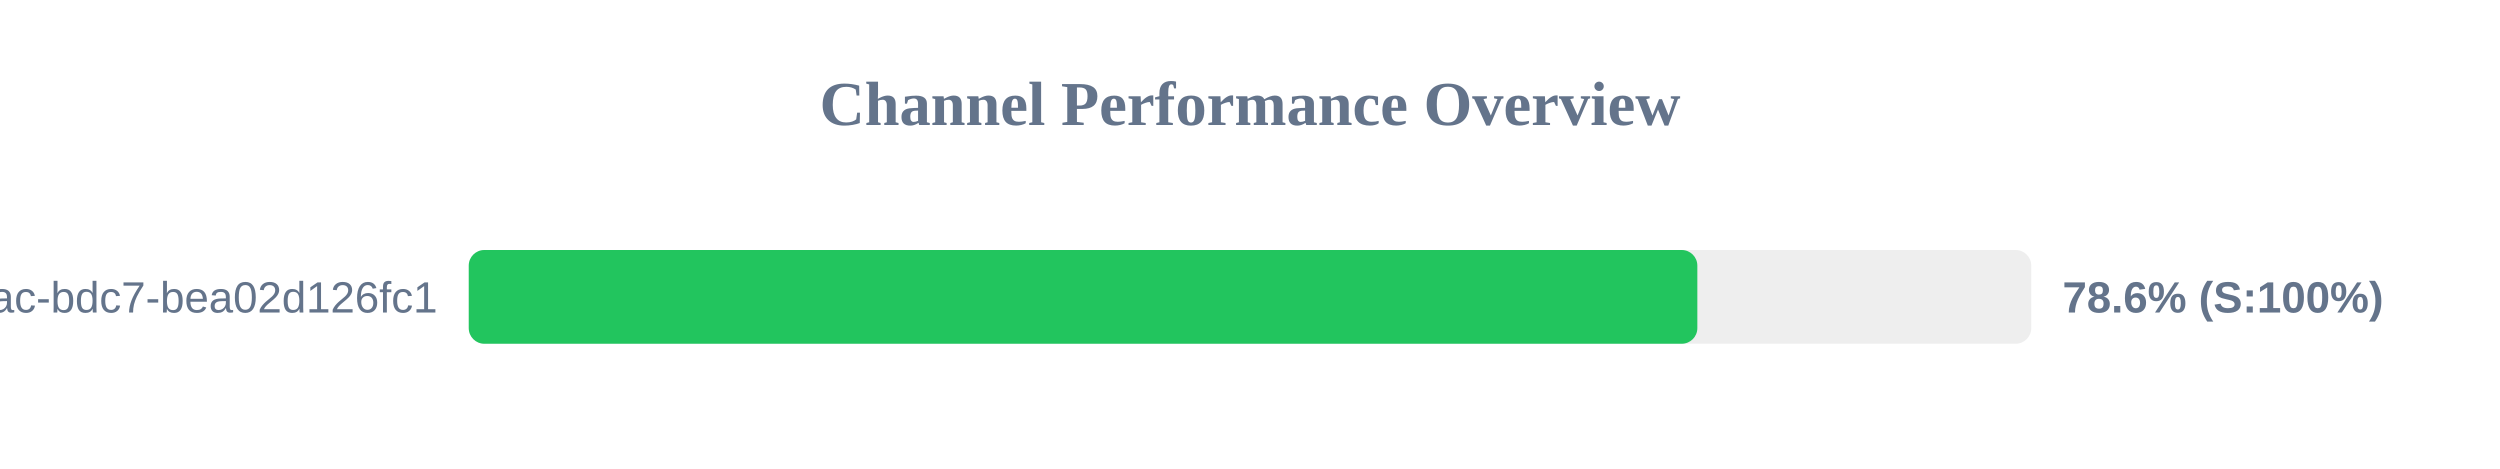
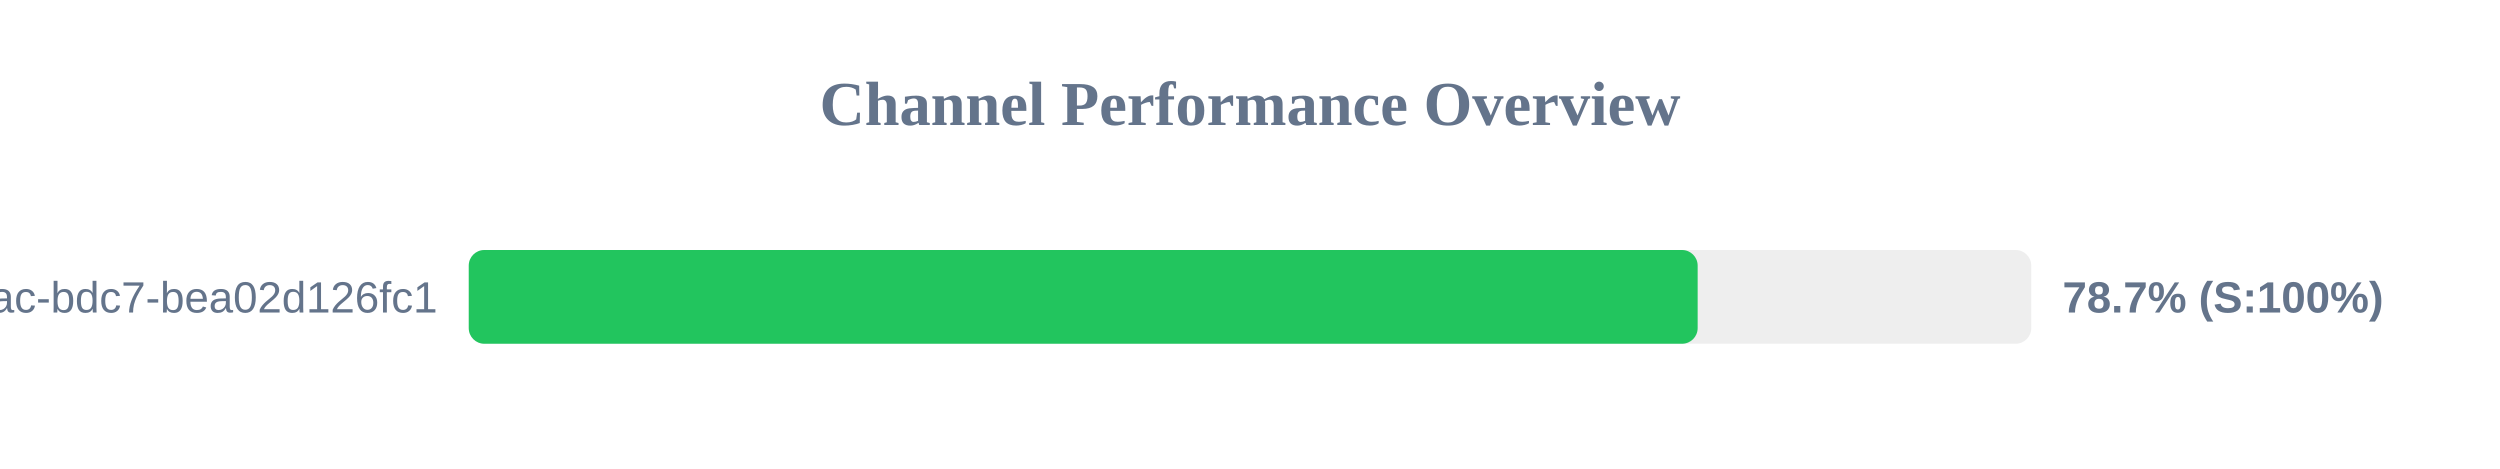
<svg xmlns="http://www.w3.org/2000/svg" width="800" height="150" version="1.1">
  <style>
        .row { font: 14px Arial; fill: #64748b; }
        .score { font: bold 14px Arial; fill: #64748b; }
    </style>
  <text x="400" y="40" text-anchor="middle" font-size="20px" font-weight="bold" fill="#64748b">Channel Performance Overview</text>
  <rect x="150" y="80" width="500" height="30" fill="#eee" rx="5" />
-   <rect x="150" y="80" width="393.15" height="30" fill="#22c55e" rx="5" />
+   <rect x="150" y="80" width="393.25" height="30" fill="#22c55e" rx="5" />
  <text x="140" y="100" text-anchor="end" class="row">?uuid=e31ad3e6-e341-42ac-bdc7-bea02d126fc1</text>
-   <text x="660" y="100" text-anchor="start" class="score">78.6% (S:100%)</text>
+   <text x="660" y="100" text-anchor="start" class="score">78.7% (S:100%)</text>
</svg>
